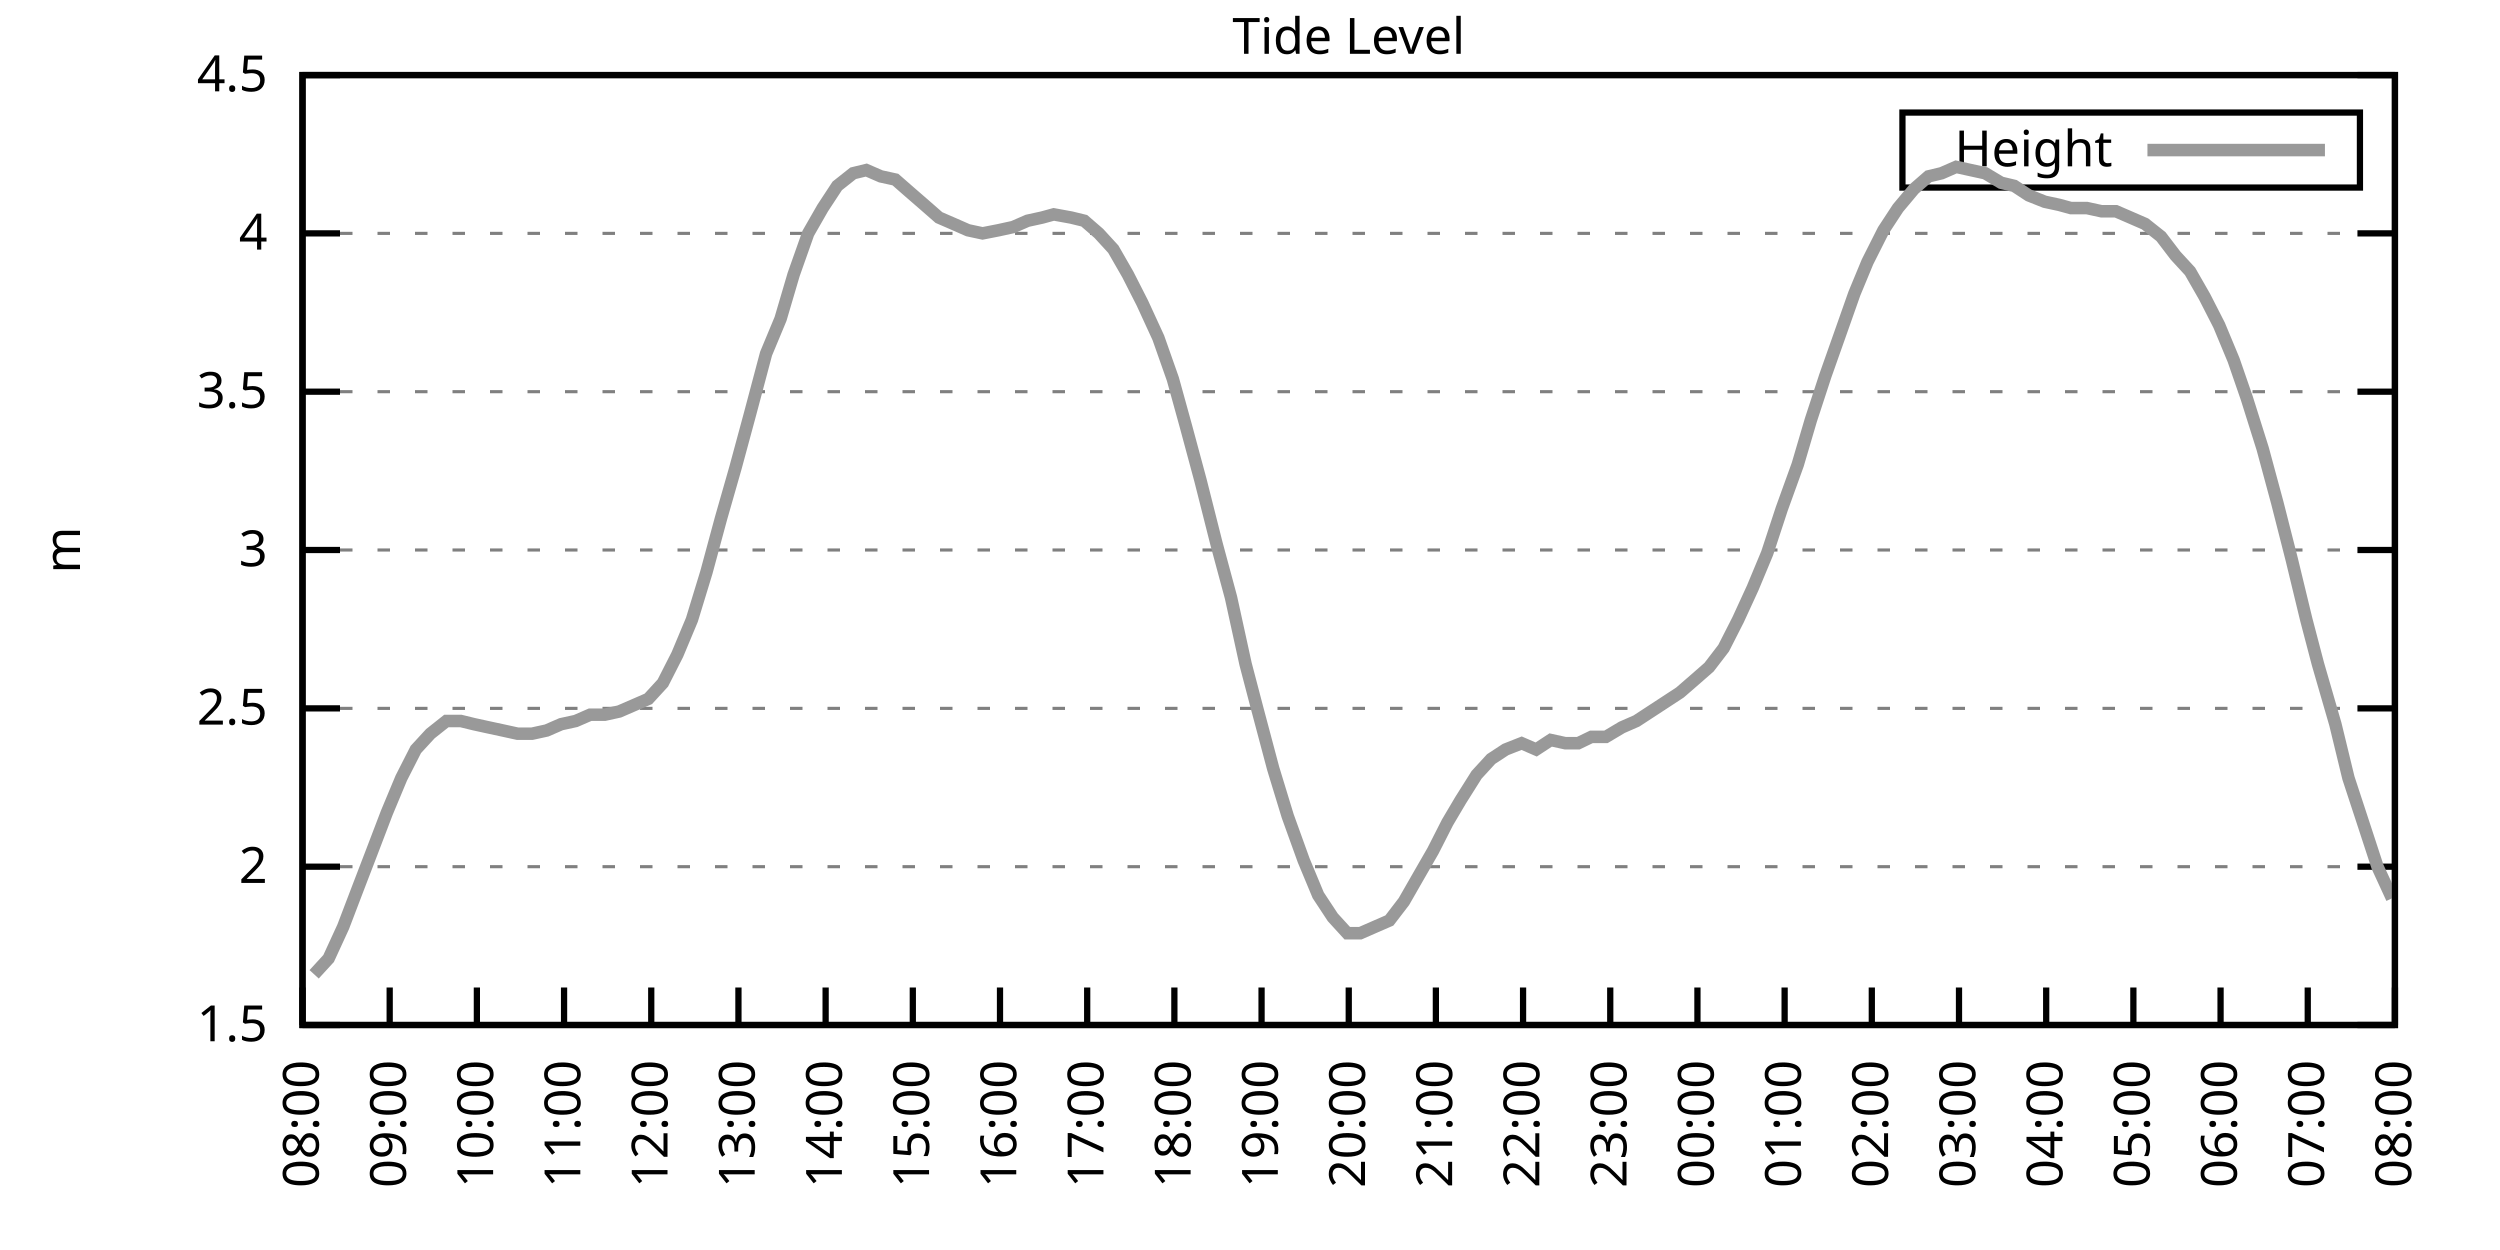
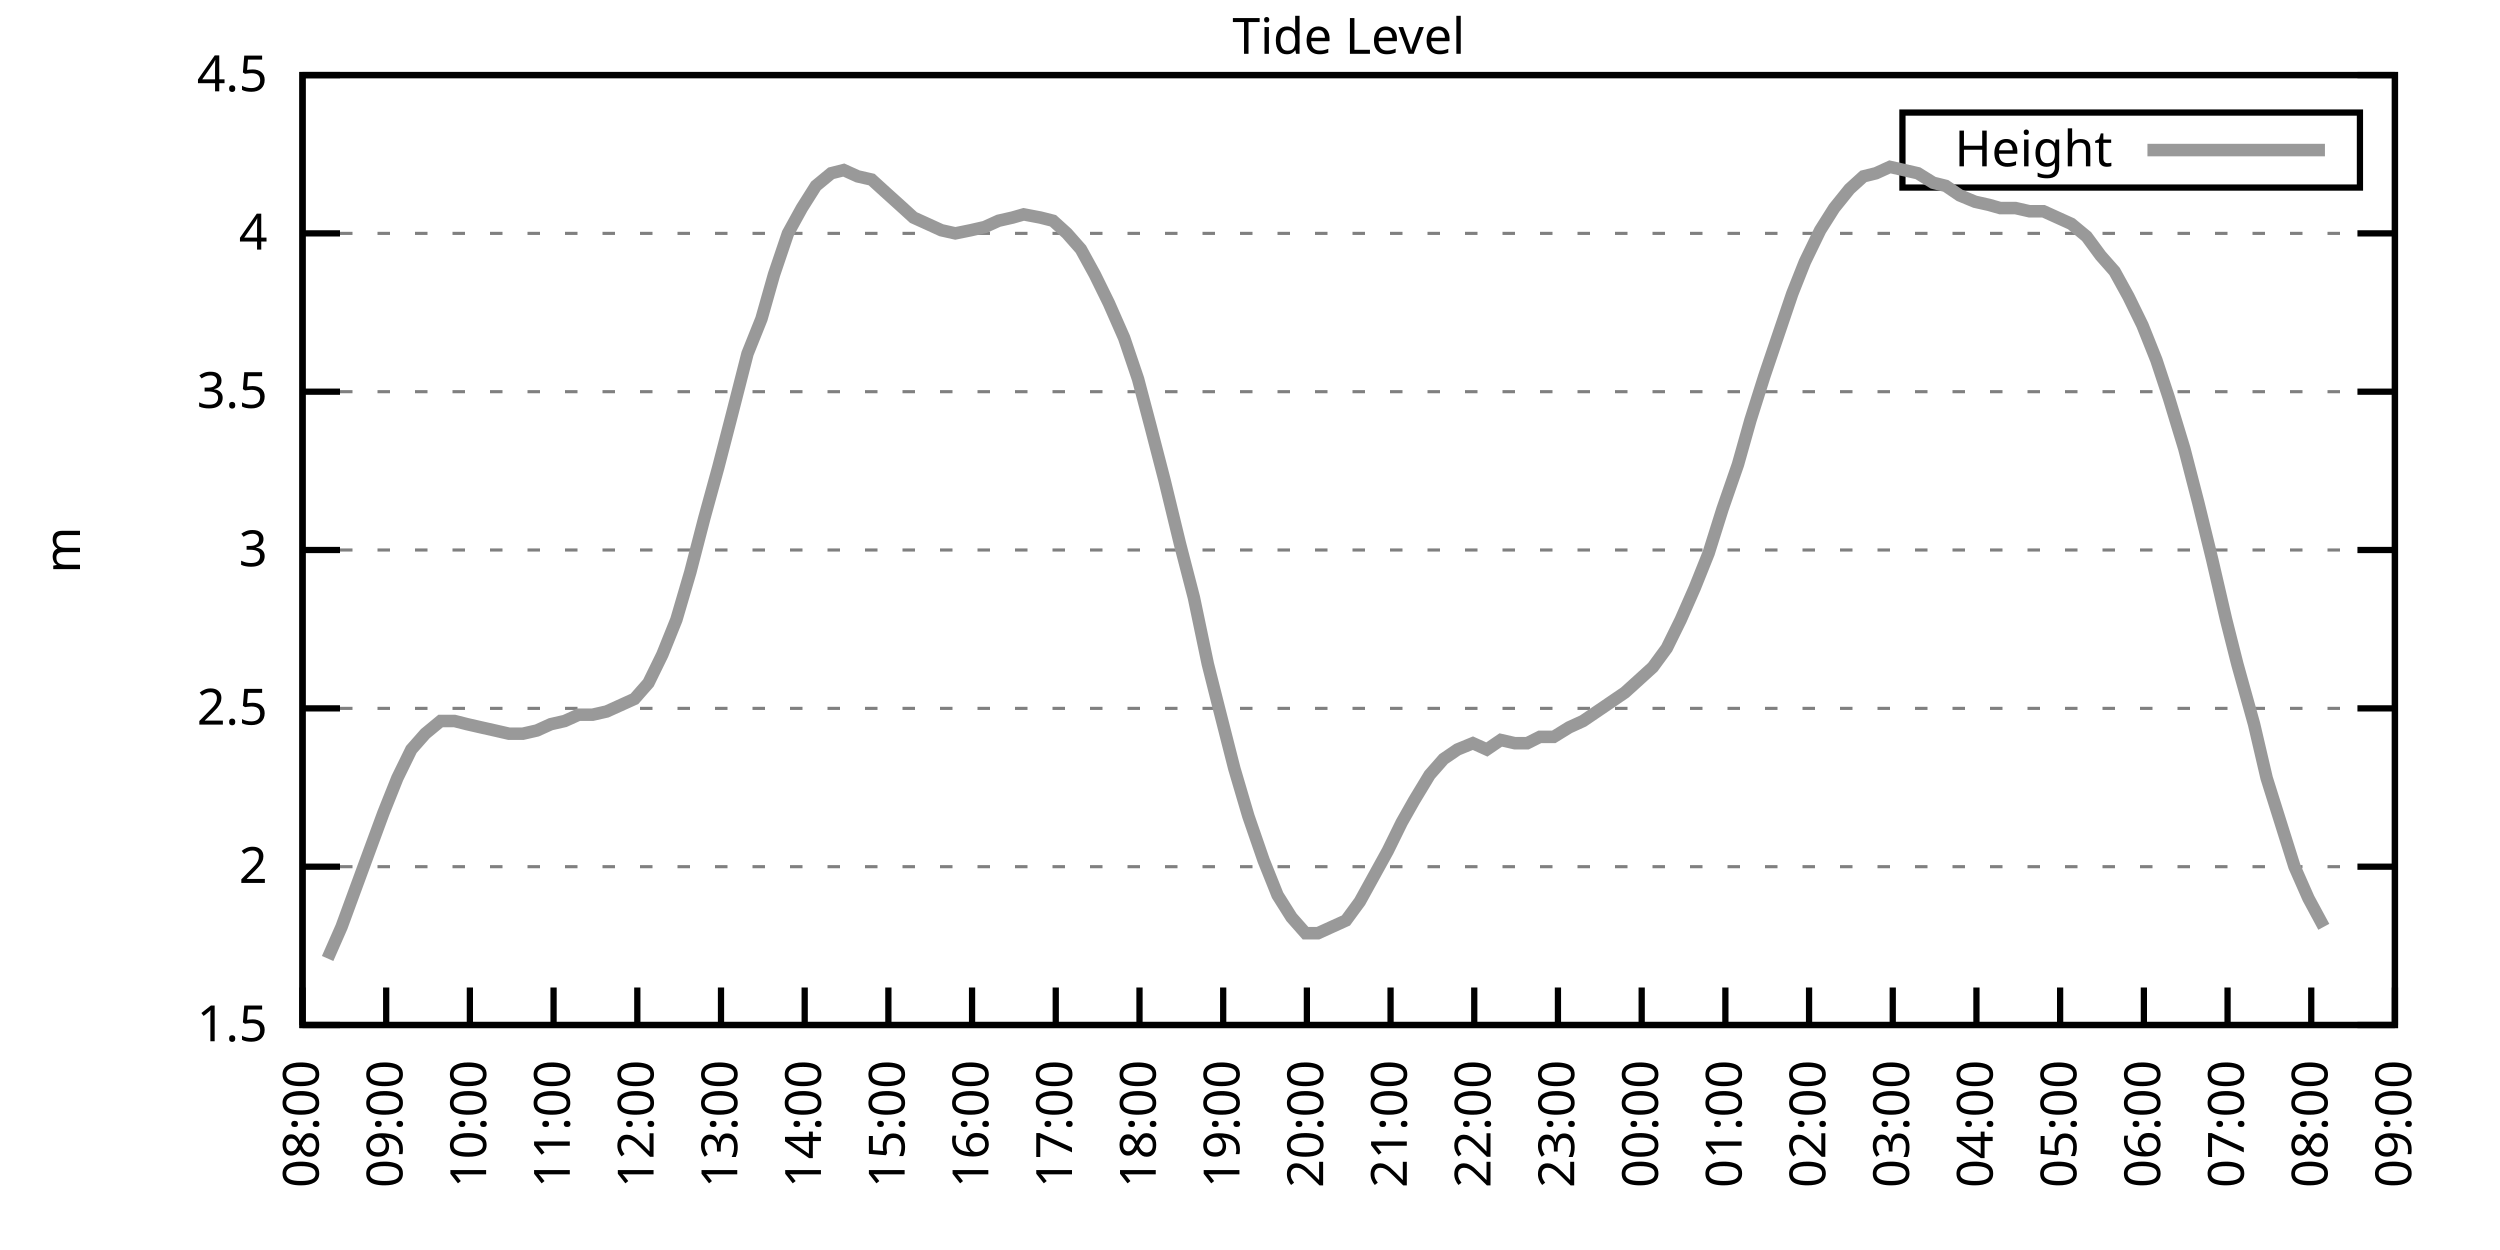
<svg xmlns="http://www.w3.org/2000/svg" xmlns:xlink="http://www.w3.org/1999/xlink" width="400" height="200" viewBox="0 0 400 200">
  <g id="gnuplot_canvas">
    <rect x="0" y="0" width="400" height="200" fill="none" />
    <defs>
      <circle id="gpDot" r="0.5" stroke-width="0.5" stroke="currentColor" />
      <path id="gpPt0" stroke-width="0.333" stroke="currentColor" d="M-1,0 h2 M0,-1 v2" />
      <path id="gpPt1" stroke-width="0.333" stroke="currentColor" d="M-1,-1 L1,1 M1,-1 L-1,1" />
      <path id="gpPt2" stroke-width="0.333" stroke="currentColor" d="M-1,0 L1,0 M0,-1 L0,1 M-1,-1 L1,1 M-1,1 L1,-1" />
      <rect id="gpPt3" stroke-width="0.333" stroke="currentColor" x="-1" y="-1" width="2" height="2" />
      <rect id="gpPt4" stroke-width="0.333" stroke="currentColor" fill="currentColor" x="-1" y="-1" width="2" height="2" />
      <circle id="gpPt5" stroke-width="0.333" stroke="currentColor" cx="0" cy="0" r="1" />
      <use xlink:href="#gpPt5" id="gpPt6" fill="currentColor" stroke="none" />
      <path id="gpPt7" stroke-width="0.333" stroke="currentColor" d="M0,-1.33 L-1.33,0.67 L1.33,0.67 z" />
      <use xlink:href="#gpPt7" id="gpPt8" fill="currentColor" stroke="none" />
      <use xlink:href="#gpPt7" id="gpPt9" stroke="currentColor" transform="rotate(180)" />
      <use xlink:href="#gpPt9" id="gpPt10" fill="currentColor" stroke="none" />
      <use xlink:href="#gpPt3" id="gpPt11" stroke="currentColor" transform="rotate(45)" />
      <use xlink:href="#gpPt11" id="gpPt12" fill="currentColor" stroke="none" />
      <path id="gpPt13" stroke-width="0.333" stroke="currentColor" d="M0,1.330 L1.265,0.411 L0.782,-1.067 L-0.782,-1.076 L-1.265,0.411 z" />
      <use xlink:href="#gpPt13" id="gpPt14" fill="currentColor" stroke="none" />
      <filter id="textbox" filterUnits="objectBoundingBox" x="0" y="0" height="1" width="1">
        <feFlood flood-color="white" flood-opacity="1" result="bgnd" />
        <feComposite in="SourceGraphic" in2="bgnd" operator="atop" />
      </filter>
      <filter id="greybox" filterUnits="objectBoundingBox" x="0" y="0" height="1" width="1">
        <feFlood flood-color="lightgrey" flood-opacity="1" result="grey" />
        <feComposite in="SourceGraphic" in2="grey" operator="atop" />
      </filter>
    </defs>
    <g fill="none" color="white" stroke="currentColor" stroke-width="1.00" stroke-linecap="butt" stroke-linejoin="miter">
</g>
    <g fill="none" color="black" stroke="currentColor" stroke-width="1.00" stroke-linecap="butt" stroke-linejoin="miter">
      <g stroke="none" shape-rendering="crispEdges">
        <polygon fill="rgb(255, 255, 255)" points="48.40,164.00 383.18,164.00 383.18,12.02 48.40,12.02 " />
      </g>
    </g>
    <g fill="none" color="black" stroke="currentColor" stroke-width="1.00" stroke-linecap="butt" stroke-linejoin="miter">
</g>
    <g fill="none" color="black" stroke="black" stroke-width="0.50" stroke-linecap="butt" stroke-linejoin="miter">
</g>
    <g fill="none" color="gray" stroke="currentColor" stroke-width="0.50" stroke-linecap="butt" stroke-linejoin="miter">
      <path stroke="gray" stroke-dasharray="2,4" class="gridline" d="M48.40,164.00 L383.19,164.00  " />
    </g>
    <g fill="none" color="gray" stroke="gray" stroke-width="1.00" stroke-linecap="butt" stroke-linejoin="miter">
</g>
    <g fill="none" color="black" stroke="currentColor" stroke-width="1.00" stroke-linecap="butt" stroke-linejoin="miter">
      <path stroke="black" d="M48.40,164.00 L54.40,164.00 M383.19,164.00 L377.19,164.00  " />
      <g transform="translate(42.80,166.60)" stroke="none" fill="black" font-family="Sans" font-size="8.00" text-anchor="end">
        <text>
          <tspan font-family="Sans"> 1.5</tspan>
        </text>
      </g>
    </g>
    <g fill="none" color="black" stroke="currentColor" stroke-width="1.00" stroke-linecap="butt" stroke-linejoin="miter">
</g>
    <g fill="none" color="black" stroke="black" stroke-width="0.50" stroke-linecap="butt" stroke-linejoin="miter">
</g>
    <g fill="none" color="gray" stroke="currentColor" stroke-width="0.50" stroke-linecap="butt" stroke-linejoin="miter">
      <path stroke="gray" stroke-dasharray="2,4" class="gridline" d="M48.40,138.67 L383.19,138.67  " />
    </g>
    <g fill="none" color="gray" stroke="gray" stroke-width="1.00" stroke-linecap="butt" stroke-linejoin="miter">
</g>
    <g fill="none" color="black" stroke="currentColor" stroke-width="1.00" stroke-linecap="butt" stroke-linejoin="miter">
      <path stroke="black" d="M48.40,138.67 L54.40,138.67 M383.19,138.67 L377.19,138.67  " />
      <g transform="translate(42.80,141.27)" stroke="none" fill="black" font-family="Sans" font-size="8.00" text-anchor="end">
        <text>
          <tspan font-family="Sans"> 2</tspan>
        </text>
      </g>
    </g>
    <g fill="none" color="black" stroke="currentColor" stroke-width="1.00" stroke-linecap="butt" stroke-linejoin="miter">
</g>
    <g fill="none" color="black" stroke="black" stroke-width="0.50" stroke-linecap="butt" stroke-linejoin="miter">
</g>
    <g fill="none" color="gray" stroke="currentColor" stroke-width="0.50" stroke-linecap="butt" stroke-linejoin="miter">
      <path stroke="gray" stroke-dasharray="2,4" class="gridline" d="M48.40,113.34 L383.19,113.34  " />
    </g>
    <g fill="none" color="gray" stroke="gray" stroke-width="1.00" stroke-linecap="butt" stroke-linejoin="miter">
</g>
    <g fill="none" color="black" stroke="currentColor" stroke-width="1.00" stroke-linecap="butt" stroke-linejoin="miter">
      <path stroke="black" d="M48.40,113.34 L54.40,113.34 M383.19,113.34 L377.19,113.34  " />
      <g transform="translate(42.80,115.94)" stroke="none" fill="black" font-family="Sans" font-size="8.00" text-anchor="end">
        <text>
          <tspan font-family="Sans"> 2.5</tspan>
        </text>
      </g>
    </g>
    <g fill="none" color="black" stroke="currentColor" stroke-width="1.00" stroke-linecap="butt" stroke-linejoin="miter">
</g>
    <g fill="none" color="black" stroke="black" stroke-width="0.50" stroke-linecap="butt" stroke-linejoin="miter">
</g>
    <g fill="none" color="gray" stroke="currentColor" stroke-width="0.50" stroke-linecap="butt" stroke-linejoin="miter">
      <path stroke="gray" stroke-dasharray="2,4" class="gridline" d="M48.40,88.00 L383.19,88.00  " />
    </g>
    <g fill="none" color="gray" stroke="gray" stroke-width="1.00" stroke-linecap="butt" stroke-linejoin="miter">
</g>
    <g fill="none" color="black" stroke="currentColor" stroke-width="1.00" stroke-linecap="butt" stroke-linejoin="miter">
      <path stroke="black" d="M48.40,88.00 L54.40,88.00 M383.19,88.00 L377.19,88.00  " />
      <g transform="translate(42.80,90.60)" stroke="none" fill="black" font-family="Sans" font-size="8.00" text-anchor="end">
        <text>
          <tspan font-family="Sans"> 3</tspan>
        </text>
      </g>
    </g>
    <g fill="none" color="black" stroke="currentColor" stroke-width="1.00" stroke-linecap="butt" stroke-linejoin="miter">
</g>
    <g fill="none" color="black" stroke="black" stroke-width="0.50" stroke-linecap="butt" stroke-linejoin="miter">
</g>
    <g fill="none" color="gray" stroke="currentColor" stroke-width="0.50" stroke-linecap="butt" stroke-linejoin="miter">
      <path stroke="gray" stroke-dasharray="2,4" class="gridline" d="M48.40,62.67 L383.19,62.67  " />
    </g>
    <g fill="none" color="gray" stroke="gray" stroke-width="1.00" stroke-linecap="butt" stroke-linejoin="miter">
</g>
    <g fill="none" color="black" stroke="currentColor" stroke-width="1.00" stroke-linecap="butt" stroke-linejoin="miter">
      <path stroke="black" d="M48.40,62.67 L54.40,62.67 M383.19,62.67 L377.19,62.67  " />
      <g transform="translate(42.80,65.27)" stroke="none" fill="black" font-family="Sans" font-size="8.00" text-anchor="end">
        <text>
          <tspan font-family="Sans"> 3.5</tspan>
        </text>
      </g>
    </g>
    <g fill="none" color="black" stroke="currentColor" stroke-width="1.00" stroke-linecap="butt" stroke-linejoin="miter">
</g>
    <g fill="none" color="black" stroke="black" stroke-width="0.50" stroke-linecap="butt" stroke-linejoin="miter">
</g>
    <g fill="none" color="gray" stroke="currentColor" stroke-width="0.50" stroke-linecap="butt" stroke-linejoin="miter">
      <path stroke="gray" stroke-dasharray="2,4" class="gridline" d="M48.40,37.34 L383.19,37.34  " />
    </g>
    <g fill="none" color="gray" stroke="gray" stroke-width="1.00" stroke-linecap="butt" stroke-linejoin="miter">
</g>
    <g fill="none" color="black" stroke="currentColor" stroke-width="1.00" stroke-linecap="butt" stroke-linejoin="miter">
      <path stroke="black" d="M48.40,37.34 L54.40,37.34 M383.19,37.34 L377.19,37.34  " />
      <g transform="translate(42.80,39.94)" stroke="none" fill="black" font-family="Sans" font-size="8.00" text-anchor="end">
        <text>
          <tspan font-family="Sans"> 4</tspan>
        </text>
      </g>
    </g>
    <g fill="none" color="black" stroke="currentColor" stroke-width="1.00" stroke-linecap="butt" stroke-linejoin="miter">
</g>
    <g fill="none" color="black" stroke="black" stroke-width="0.50" stroke-linecap="butt" stroke-linejoin="miter">
</g>
    <g fill="none" color="gray" stroke="currentColor" stroke-width="0.50" stroke-linecap="butt" stroke-linejoin="miter">
      <path stroke="gray" stroke-dasharray="2,4" class="gridline" d="M48.40,12.01 L383.19,12.01  " />
    </g>
    <g fill="none" color="gray" stroke="gray" stroke-width="1.00" stroke-linecap="butt" stroke-linejoin="miter">
</g>
    <g fill="none" color="black" stroke="currentColor" stroke-width="1.00" stroke-linecap="butt" stroke-linejoin="miter">
      <path stroke="black" d="M48.40,12.01 L54.40,12.01 M383.19,12.01 L377.19,12.01  " />
      <g transform="translate(42.80,14.61)" stroke="none" fill="black" font-family="Sans" font-size="8.00" text-anchor="end">
        <text>
          <tspan font-family="Sans"> 4.5</tspan>
        </text>
      </g>
    </g>
    <g fill="none" color="black" stroke="currentColor" stroke-width="1.00" stroke-linecap="butt" stroke-linejoin="miter">
      <path stroke="black" d="M48.40,164.00 L48.40,158.00  " />
      <g transform="translate(51.00,169.60) rotate(270.00)" stroke="none" fill="black" font-family="Sans" font-size="8.00" text-anchor="end">
        <text>
          <tspan font-family="Sans">08:00</tspan>
        </text>
      </g>
    </g>
    <g fill="none" color="black" stroke="currentColor" stroke-width="1.00" stroke-linecap="butt" stroke-linejoin="miter">
-       <path stroke="black" d="M62.35,164.00 L62.35,158.00  " />
-       <g transform="translate(64.95,169.60) rotate(270.00)" stroke="none" fill="black" font-family="Sans" font-size="8.00" text-anchor="end">
+       <path stroke="black" d="M61.79,164.00 L61.79,158.00  " />
+       <g transform="translate(64.39,169.60) rotate(270.00)" stroke="none" fill="black" font-family="Sans" font-size="8.00" text-anchor="end">
        <text>
          <tspan font-family="Sans">09:00</tspan>
        </text>
      </g>
    </g>
    <g fill="none" color="black" stroke="currentColor" stroke-width="1.00" stroke-linecap="butt" stroke-linejoin="miter">
-       <path stroke="black" d="M76.30,164.00 L76.30,158.00  " />
-       <g transform="translate(78.90,169.60) rotate(270.00)" stroke="none" fill="black" font-family="Sans" font-size="8.00" text-anchor="end">
+       <path stroke="black" d="M75.18,164.00 L75.18,158.00  " />
+       <g transform="translate(77.78,169.60) rotate(270.00)" stroke="none" fill="black" font-family="Sans" font-size="8.00" text-anchor="end">
        <text>
          <tspan font-family="Sans">10:00</tspan>
        </text>
      </g>
    </g>
    <g fill="none" color="black" stroke="currentColor" stroke-width="1.00" stroke-linecap="butt" stroke-linejoin="miter">
-       <path stroke="black" d="M90.25,164.00 L90.25,158.00  " />
-       <g transform="translate(92.85,169.60) rotate(270.00)" stroke="none" fill="black" font-family="Sans" font-size="8.00" text-anchor="end">
+       <path stroke="black" d="M88.57,164.00 L88.57,158.00  " />
+       <g transform="translate(91.17,169.60) rotate(270.00)" stroke="none" fill="black" font-family="Sans" font-size="8.00" text-anchor="end">
        <text>
          <tspan font-family="Sans">11:00</tspan>
        </text>
      </g>
    </g>
    <g fill="none" color="black" stroke="currentColor" stroke-width="1.00" stroke-linecap="butt" stroke-linejoin="miter">
-       <path stroke="black" d="M104.20,164.00 L104.20,158.00  " />
-       <g transform="translate(106.80,169.60) rotate(270.00)" stroke="none" fill="black" font-family="Sans" font-size="8.00" text-anchor="end">
+       <path stroke="black" d="M101.97,164.00 L101.97,158.00  " />
+       <g transform="translate(104.57,169.60) rotate(270.00)" stroke="none" fill="black" font-family="Sans" font-size="8.00" text-anchor="end">
        <text>
          <tspan font-family="Sans">12:00</tspan>
        </text>
      </g>
    </g>
    <g fill="none" color="black" stroke="currentColor" stroke-width="1.00" stroke-linecap="butt" stroke-linejoin="miter">
-       <path stroke="black" d="M118.15,164.00 L118.15,158.00  " />
-       <g transform="translate(120.75,169.60) rotate(270.00)" stroke="none" fill="black" font-family="Sans" font-size="8.00" text-anchor="end">
+       <path stroke="black" d="M115.36,164.00 L115.36,158.00  " />
+       <g transform="translate(117.96,169.60) rotate(270.00)" stroke="none" fill="black" font-family="Sans" font-size="8.00" text-anchor="end">
        <text>
          <tspan font-family="Sans">13:00</tspan>
        </text>
      </g>
    </g>
    <g fill="none" color="black" stroke="currentColor" stroke-width="1.00" stroke-linecap="butt" stroke-linejoin="miter">
-       <path stroke="black" d="M132.10,164.00 L132.10,158.00  " />
-       <g transform="translate(134.70,169.60) rotate(270.00)" stroke="none" fill="black" font-family="Sans" font-size="8.00" text-anchor="end">
+       <path stroke="black" d="M128.75,164.00 L128.75,158.00  " />
+       <g transform="translate(131.35,169.60) rotate(270.00)" stroke="none" fill="black" font-family="Sans" font-size="8.00" text-anchor="end">
        <text>
          <tspan font-family="Sans">14:00</tspan>
        </text>
      </g>
    </g>
    <g fill="none" color="black" stroke="currentColor" stroke-width="1.00" stroke-linecap="butt" stroke-linejoin="miter">
-       <path stroke="black" d="M146.05,164.00 L146.05,158.00  " />
-       <g transform="translate(148.65,169.60) rotate(270.00)" stroke="none" fill="black" font-family="Sans" font-size="8.00" text-anchor="end">
+       <path stroke="black" d="M142.14,164.00 L142.14,158.00  " />
+       <g transform="translate(144.74,169.60) rotate(270.00)" stroke="none" fill="black" font-family="Sans" font-size="8.00" text-anchor="end">
        <text>
          <tspan font-family="Sans">15:00</tspan>
        </text>
      </g>
    </g>
    <g fill="none" color="black" stroke="currentColor" stroke-width="1.00" stroke-linecap="butt" stroke-linejoin="miter">
-       <path stroke="black" d="M160.00,164.00 L160.00,158.00  " />
-       <g transform="translate(162.60,169.60) rotate(270.00)" stroke="none" fill="black" font-family="Sans" font-size="8.00" text-anchor="end">
+       <path stroke="black" d="M155.53,164.00 L155.53,158.00  " />
+       <g transform="translate(158.13,169.60) rotate(270.00)" stroke="none" fill="black" font-family="Sans" font-size="8.00" text-anchor="end">
        <text>
          <tspan font-family="Sans">16:00</tspan>
        </text>
      </g>
    </g>
    <g fill="none" color="black" stroke="currentColor" stroke-width="1.00" stroke-linecap="butt" stroke-linejoin="miter">
-       <path stroke="black" d="M173.95,164.00 L173.95,158.00  " />
-       <g transform="translate(176.55,169.60) rotate(270.00)" stroke="none" fill="black" font-family="Sans" font-size="8.00" text-anchor="end">
+       <path stroke="black" d="M168.92,164.00 L168.92,158.00  " />
+       <g transform="translate(171.52,169.60) rotate(270.00)" stroke="none" fill="black" font-family="Sans" font-size="8.00" text-anchor="end">
        <text>
          <tspan font-family="Sans">17:00</tspan>
        </text>
      </g>
    </g>
    <g fill="none" color="black" stroke="currentColor" stroke-width="1.00" stroke-linecap="butt" stroke-linejoin="miter">
-       <path stroke="black" d="M187.90,164.00 L187.90,158.00  " />
-       <g transform="translate(190.50,169.60) rotate(270.00)" stroke="none" fill="black" font-family="Sans" font-size="8.00" text-anchor="end">
+       <path stroke="black" d="M182.32,164.00 L182.32,158.00  " />
+       <g transform="translate(184.92,169.60) rotate(270.00)" stroke="none" fill="black" font-family="Sans" font-size="8.00" text-anchor="end">
        <text>
          <tspan font-family="Sans">18:00</tspan>
        </text>
      </g>
    </g>
    <g fill="none" color="black" stroke="currentColor" stroke-width="1.00" stroke-linecap="butt" stroke-linejoin="miter">
-       <path stroke="black" d="M201.85,164.00 L201.85,158.00  " />
-       <g transform="translate(204.45,169.60) rotate(270.00)" stroke="none" fill="black" font-family="Sans" font-size="8.00" text-anchor="end">
+       <path stroke="black" d="M195.71,164.00 L195.71,158.00  " />
+       <g transform="translate(198.31,169.60) rotate(270.00)" stroke="none" fill="black" font-family="Sans" font-size="8.00" text-anchor="end">
        <text>
          <tspan font-family="Sans">19:00</tspan>
        </text>
      </g>
    </g>
    <g fill="none" color="black" stroke="currentColor" stroke-width="1.00" stroke-linecap="butt" stroke-linejoin="miter">
-       <path stroke="black" d="M215.80,164.00 L215.80,158.00  " />
-       <g transform="translate(218.40,169.60) rotate(270.00)" stroke="none" fill="black" font-family="Sans" font-size="8.00" text-anchor="end">
+       <path stroke="black" d="M209.10,164.00 L209.10,158.00  " />
+       <g transform="translate(211.70,169.60) rotate(270.00)" stroke="none" fill="black" font-family="Sans" font-size="8.00" text-anchor="end">
        <text>
          <tspan font-family="Sans">20:00</tspan>
        </text>
      </g>
    </g>
    <g fill="none" color="black" stroke="currentColor" stroke-width="1.00" stroke-linecap="butt" stroke-linejoin="miter">
-       <path stroke="black" d="M229.74,164.00 L229.74,158.00  " />
-       <g transform="translate(232.34,169.60) rotate(270.00)" stroke="none" fill="black" font-family="Sans" font-size="8.00" text-anchor="end">
+       <path stroke="black" d="M222.49,164.00 L222.49,158.00  " />
+       <g transform="translate(225.09,169.60) rotate(270.00)" stroke="none" fill="black" font-family="Sans" font-size="8.00" text-anchor="end">
        <text>
          <tspan font-family="Sans">21:00</tspan>
        </text>
      </g>
    </g>
    <g fill="none" color="black" stroke="currentColor" stroke-width="1.00" stroke-linecap="butt" stroke-linejoin="miter">
-       <path stroke="black" d="M243.69,164.00 L243.69,158.00  " />
-       <g transform="translate(246.29,169.60) rotate(270.00)" stroke="none" fill="black" font-family="Sans" font-size="8.00" text-anchor="end">
+       <path stroke="black" d="M235.88,164.00 L235.88,158.00  " />
+       <g transform="translate(238.48,169.60) rotate(270.00)" stroke="none" fill="black" font-family="Sans" font-size="8.00" text-anchor="end">
        <text>
          <tspan font-family="Sans">22:00</tspan>
        </text>
      </g>
    </g>
    <g fill="none" color="black" stroke="currentColor" stroke-width="1.00" stroke-linecap="butt" stroke-linejoin="miter">
-       <path stroke="black" d="M257.64,164.00 L257.64,158.00  " />
-       <g transform="translate(260.24,169.60) rotate(270.00)" stroke="none" fill="black" font-family="Sans" font-size="8.00" text-anchor="end">
+       <path stroke="black" d="M249.27,164.00 L249.27,158.00  " />
+       <g transform="translate(251.87,169.60) rotate(270.00)" stroke="none" fill="black" font-family="Sans" font-size="8.00" text-anchor="end">
        <text>
          <tspan font-family="Sans">23:00</tspan>
        </text>
      </g>
    </g>
    <g fill="none" color="black" stroke="currentColor" stroke-width="1.00" stroke-linecap="butt" stroke-linejoin="miter">
-       <path stroke="black" d="M271.59,164.00 L271.59,158.00  " />
-       <g transform="translate(274.19,169.60) rotate(270.00)" stroke="none" fill="black" font-family="Sans" font-size="8.00" text-anchor="end">
+       <path stroke="black" d="M262.67,164.00 L262.67,158.00  " />
+       <g transform="translate(265.27,169.60) rotate(270.00)" stroke="none" fill="black" font-family="Sans" font-size="8.00" text-anchor="end">
        <text>
          <tspan font-family="Sans">00:00</tspan>
        </text>
      </g>
    </g>
    <g fill="none" color="black" stroke="currentColor" stroke-width="1.00" stroke-linecap="butt" stroke-linejoin="miter">
-       <path stroke="black" d="M285.54,164.00 L285.54,158.00  " />
-       <g transform="translate(288.14,169.60) rotate(270.00)" stroke="none" fill="black" font-family="Sans" font-size="8.00" text-anchor="end">
+       <path stroke="black" d="M276.06,164.00 L276.06,158.00  " />
+       <g transform="translate(278.66,169.60) rotate(270.00)" stroke="none" fill="black" font-family="Sans" font-size="8.00" text-anchor="end">
        <text>
          <tspan font-family="Sans">01:00</tspan>
        </text>
      </g>
    </g>
    <g fill="none" color="black" stroke="currentColor" stroke-width="1.00" stroke-linecap="butt" stroke-linejoin="miter">
-       <path stroke="black" d="M299.49,164.00 L299.49,158.00  " />
-       <g transform="translate(302.09,169.60) rotate(270.00)" stroke="none" fill="black" font-family="Sans" font-size="8.00" text-anchor="end">
+       <path stroke="black" d="M289.45,164.00 L289.45,158.00  " />
+       <g transform="translate(292.05,169.60) rotate(270.00)" stroke="none" fill="black" font-family="Sans" font-size="8.00" text-anchor="end">
        <text>
          <tspan font-family="Sans">02:00</tspan>
        </text>
      </g>
    </g>
    <g fill="none" color="black" stroke="currentColor" stroke-width="1.00" stroke-linecap="butt" stroke-linejoin="miter">
-       <path stroke="black" d="M313.44,164.00 L313.44,158.00  " />
-       <g transform="translate(316.04,169.60) rotate(270.00)" stroke="none" fill="black" font-family="Sans" font-size="8.00" text-anchor="end">
+       <path stroke="black" d="M302.84,164.00 L302.84,158.00  " />
+       <g transform="translate(305.44,169.60) rotate(270.00)" stroke="none" fill="black" font-family="Sans" font-size="8.00" text-anchor="end">
        <text>
          <tspan font-family="Sans">03:00</tspan>
        </text>
      </g>
    </g>
    <g fill="none" color="black" stroke="currentColor" stroke-width="1.00" stroke-linecap="butt" stroke-linejoin="miter">
-       <path stroke="black" d="M327.39,164.00 L327.39,158.00  " />
-       <g transform="translate(329.99,169.60) rotate(270.00)" stroke="none" fill="black" font-family="Sans" font-size="8.00" text-anchor="end">
+       <path stroke="black" d="M316.23,164.00 L316.23,158.00  " />
+       <g transform="translate(318.83,169.60) rotate(270.00)" stroke="none" fill="black" font-family="Sans" font-size="8.00" text-anchor="end">
        <text>
          <tspan font-family="Sans">04:00</tspan>
        </text>
      </g>
    </g>
    <g fill="none" color="black" stroke="currentColor" stroke-width="1.00" stroke-linecap="butt" stroke-linejoin="miter">
-       <path stroke="black" d="M341.34,164.00 L341.34,158.00  " />
-       <g transform="translate(343.94,169.60) rotate(270.00)" stroke="none" fill="black" font-family="Sans" font-size="8.00" text-anchor="end">
+       <path stroke="black" d="M329.62,164.00 L329.62,158.00  " />
+       <g transform="translate(332.22,169.60) rotate(270.00)" stroke="none" fill="black" font-family="Sans" font-size="8.00" text-anchor="end">
        <text>
          <tspan font-family="Sans">05:00</tspan>
        </text>
      </g>
    </g>
    <g fill="none" color="black" stroke="currentColor" stroke-width="1.00" stroke-linecap="butt" stroke-linejoin="miter">
-       <path stroke="black" d="M355.29,164.00 L355.29,158.00  " />
-       <g transform="translate(357.89,169.60) rotate(270.00)" stroke="none" fill="black" font-family="Sans" font-size="8.00" text-anchor="end">
+       <path stroke="black" d="M343.02,164.00 L343.02,158.00  " />
+       <g transform="translate(345.62,169.60) rotate(270.00)" stroke="none" fill="black" font-family="Sans" font-size="8.00" text-anchor="end">
        <text>
          <tspan font-family="Sans">06:00</tspan>
        </text>
      </g>
    </g>
    <g fill="none" color="black" stroke="currentColor" stroke-width="1.00" stroke-linecap="butt" stroke-linejoin="miter">
-       <path stroke="black" d="M369.24,164.00 L369.24,158.00  " />
-       <g transform="translate(371.84,169.60) rotate(270.00)" stroke="none" fill="black" font-family="Sans" font-size="8.00" text-anchor="end">
+       <path stroke="black" d="M356.41,164.00 L356.41,158.00  " />
+       <g transform="translate(359.01,169.60) rotate(270.00)" stroke="none" fill="black" font-family="Sans" font-size="8.00" text-anchor="end">
        <text>
          <tspan font-family="Sans">07:00</tspan>
+         </text>
+       </g>
+     </g>
+     <g fill="none" color="black" stroke="currentColor" stroke-width="1.00" stroke-linecap="butt" stroke-linejoin="miter">
+       <path stroke="black" d="M369.80,164.00 L369.80,158.00  " />
+       <g transform="translate(372.40,169.60) rotate(270.00)" stroke="none" fill="black" font-family="Sans" font-size="8.00" text-anchor="end">
+         <text>
+           <tspan font-family="Sans">08:00</tspan>
        </text>
      </g>
    </g>
    <g fill="none" color="black" stroke="currentColor" stroke-width="1.00" stroke-linecap="butt" stroke-linejoin="miter">
      <path stroke="black" d="M383.19,164.00 L383.19,158.00  " />
      <g transform="translate(385.79,169.60) rotate(270.00)" stroke="none" fill="black" font-family="Sans" font-size="8.00" text-anchor="end">
        <text>
-           <tspan font-family="Sans">08:00</tspan>
+           <tspan font-family="Sans">09:00</tspan>
        </text>
      </g>
    </g>
    <g fill="none" color="black" stroke="currentColor" stroke-width="1.00" stroke-linecap="butt" stroke-linejoin="miter">
</g>
    <g fill="none" color="black" stroke="currentColor" stroke-width="1.00" stroke-linecap="butt" stroke-linejoin="miter">
      <path stroke="black" d="M48.40,12.01 L48.40,164.00 L383.19,164.00 L383.19,12.01 L48.40,12.01 Z  " />
    </g>
    <g fill="none" color="black" stroke="currentColor" stroke-width="1.00" stroke-linecap="butt" stroke-linejoin="miter">
</g>
    <g fill="none" color="black" stroke="currentColor" stroke-width="1.00" stroke-linecap="butt" stroke-linejoin="miter">
      <path stroke="black" d="M304.39,30.01 L304.39,18.01 L377.59,18.01 L377.59,30.01 L304.39,30.01 Z  " />
    </g>
    <g id="Tide_level_plot_1">
      <g fill="none" color="white" stroke="black" stroke-width="2.00" stroke-linecap="butt" stroke-linejoin="miter">
</g>
      <g fill="none" color="black" stroke="currentColor" stroke-width="2.00" stroke-linecap="butt" stroke-linejoin="miter">
        <g transform="translate(337.99,26.61)" stroke="none" fill="black" font-family="Sans" font-size="8.00" text-anchor="end">
          <text>
            <tspan font-family="Sans">Height</tspan>
          </text>
        </g>
      </g>
      <g fill="none" color="black" stroke="currentColor" stroke-width="2.00" stroke-linecap="butt" stroke-linejoin="miter">
-         <path stroke="rgb(153, 153, 153)" d="M343.59,24.01 L371.99,24.01 M50.26,155.89 L52.58,153.36 L54.91,148.29 L57.23,142.21 L59.56,136.14 L61.88,130.06   L64.21,124.48 L66.53,119.92 L68.86,117.39 L71.42,115.36 L73.74,115.36 L75.83,115.87 L78.16,116.38 L80.48,116.88   L82.81,117.39 L85.13,117.39 L87.46,116.88 L89.78,115.87 L92.11,115.36 L94.43,114.35 L96.76,114.35 L99.08,113.84   L101.41,112.83 L103.73,111.82 L106.06,109.28 L108.38,104.72 L110.71,99.15 L113.03,91.55 L115.36,82.94 L117.68,74.83   L120.01,66.22 L122.57,56.59 L124.89,51.02 L126.98,43.93 L129.31,37.34 L131.63,33.29 L133.96,29.74 L136.51,27.72   L138.61,27.21 L140.93,28.22 L143.26,28.73 L145.58,30.76 L147.91,32.78 L150.23,34.81 L152.56,35.82 L154.88,36.84   L157.21,37.34 L159.76,36.84 L162.09,36.33 L164.41,35.32 L166.74,34.81 L168.60,34.30 L171.39,34.81 L173.48,35.32   L175.81,37.34 L178.13,39.87 L180.46,43.93 L182.78,48.49 L185.34,54.06 L187.66,60.65 L189.76,68.25 L192.08,76.86   L194.64,86.99 L196.96,95.60 L199.29,106.24 L201.15,113.34 L203.71,122.96 L206.03,130.56 L208.59,137.66 L210.91,143.23   L213.24,146.77 L215.56,149.31 L217.65,149.31 L219.98,148.29 L222.30,147.28 L224.63,144.24 L226.95,140.19 L229.28,136.14   L231.60,131.58 L233.70,128.03 L236.25,123.98 L238.58,121.44 L240.90,119.92 L243.46,118.91 L245.79,119.92 L248.11,118.40   L250.44,118.91 L252.53,118.91 L254.62,117.90 L256.95,117.90 L259.50,116.38 L261.83,115.36 L266.48,112.32 L268.80,110.80   L271.13,108.78 L273.45,106.75 L275.78,103.71 L278.10,99.15 L280.43,94.08 L282.75,88.51 L285.08,81.42 L287.64,74.33   L289.73,67.23 L292.05,60.14 L294.38,53.55 L296.70,46.97 L298.80,41.90 L301.35,36.84 L303.68,33.29 L306.23,30.25   L308.56,28.22 L310.65,27.72 L312.98,26.70 L315.30,27.21 L317.63,27.72 L320.18,29.24 L322.28,29.74 L324.60,31.26   L327.16,32.28 L329.48,32.78 L331.34,33.29 L333.90,33.29 L336.23,33.80 L338.55,33.80 L340.88,34.81 L343.20,35.82   L345.76,37.85 L348.08,40.89 L350.41,43.42 L352.73,47.47 L355.06,52.03 L357.38,57.61 L359.48,63.69 L362.03,71.79   L364.36,80.41 L366.68,89.52 L369.01,99.15 L370.87,106.24 L373.66,115.87 L375.75,124.48 L378.08,131.58 L380.40,138.67   L382.73,143.73  " />
+         <path stroke="rgb(153, 153, 153)" d="M343.59,24.01 L371.99,24.01 M52.42,153.36 L54.65,148.29 L56.88,142.21 L59.11,136.14 L61.35,130.06 L63.58,124.48   L65.81,119.92 L68.04,117.39 L70.50,115.36 L72.73,115.36 L74.74,115.87 L76.97,116.38 L79.20,116.88 L81.43,117.39   L83.66,117.39 L85.90,116.88 L88.13,115.87 L90.36,115.36 L92.59,114.35 L94.82,114.35 L97.06,113.84 L99.29,112.83   L101.52,111.82 L103.75,109.28 L105.98,104.72 L108.22,99.15 L110.45,91.55 L112.68,82.94 L114.91,74.83 L117.14,66.22   L119.60,56.59 L121.83,51.02 L123.84,43.93 L126.07,37.34 L128.30,33.29 L130.54,29.74 L132.99,27.72 L135.00,27.21   L137.23,28.22 L139.46,28.73 L141.69,30.76 L143.93,32.78 L146.16,34.81 L148.39,35.82 L150.62,36.84 L152.85,37.34   L155.31,36.84 L157.54,36.33 L159.77,35.32 L162.01,34.81 L163.79,34.30 L166.47,34.81 L168.48,35.32 L170.71,37.34   L172.94,39.87 L175.17,43.93 L177.41,48.49 L179.86,54.06 L182.09,60.65 L184.10,68.25 L186.33,76.86 L188.79,86.99   L191.02,95.60 L193.25,106.24 L195.04,113.34 L197.49,122.96 L199.73,130.56 L202.18,137.66 L204.41,143.23 L206.64,146.77   L208.88,149.31 L210.88,149.31 L213.12,148.29 L215.35,147.28 L217.58,144.24 L219.81,140.19 L222.04,136.14 L224.28,131.58   L226.29,128.03 L228.74,123.98 L230.97,121.44 L233.20,119.92 L235.66,118.91 L237.89,119.92 L240.12,118.40 L242.36,118.91   L244.36,118.91 L246.37,117.90 L248.60,117.90 L251.06,116.38 L253.29,115.36 L257.76,112.32 L259.99,110.80 L262.22,108.78   L264.45,106.75 L266.68,103.71 L268.92,99.15 L271.15,94.08 L273.38,88.51 L275.61,81.42 L278.07,74.33 L280.07,67.23   L282.31,60.14 L284.54,53.55 L286.77,46.97 L288.78,41.90 L291.23,36.84 L293.47,33.29 L295.92,30.25 L298.15,28.22   L300.16,27.72 L302.39,26.70 L304.63,27.21 L306.86,27.72 L309.31,29.24 L311.32,29.74 L313.55,31.26 L316.01,32.28   L318.24,32.78 L320.03,33.29 L322.48,33.29 L324.71,33.80 L326.95,33.80 L329.18,34.81 L331.41,35.82 L333.86,37.85   L336.10,40.89 L338.33,43.42 L340.56,47.47 L342.79,52.03 L345.02,57.61 L347.03,63.69 L349.49,71.79 L351.72,80.41   L353.95,89.52 L356.18,99.15 L357.97,106.24 L360.65,115.87 L362.66,124.48 L364.89,131.58 L367.12,138.67 L369.35,143.73   L371.81,148.29  " />
      </g>
    </g>
    <g fill="none" color="black" stroke="currentColor" stroke-width="2.00" stroke-linecap="butt" stroke-linejoin="miter">
</g>
    <g fill="none" color="black" stroke="black" stroke-width="1.00" stroke-linecap="butt" stroke-linejoin="miter">
</g>
    <g fill="none" color="black" stroke="currentColor" stroke-width="1.00" stroke-linecap="butt" stroke-linejoin="miter">
      <path stroke="black" d="M48.40,12.01 L48.40,164.00 L383.19,164.00 L383.19,12.01 L48.40,12.01 Z  " />
      <g transform="translate(12.80,88.01) rotate(270.00)" stroke="none" fill="black" font-family="Sans" font-size="8.00" text-anchor="middle">
        <text>
          <tspan font-family="Sans">m</tspan>
        </text>
      </g>
    </g>
    <g fill="none" color="black" stroke="currentColor" stroke-width="1.00" stroke-linecap="butt" stroke-linejoin="miter">
</g>
    <g fill="none" color="black" stroke="currentColor" stroke-width="1.00" stroke-linecap="butt" stroke-linejoin="miter">
      <g transform="translate(215.79,8.61)" stroke="none" fill="black" font-family="Sans" font-size="8.00" text-anchor="middle">
        <text>
          <tspan font-family="Sans">Tide Level</tspan>
        </text>
      </g>
    </g>
    <g fill="none" color="black" stroke="currentColor" stroke-width="1.00" stroke-linecap="butt" stroke-linejoin="miter">
</g>
  </g>
</svg>
